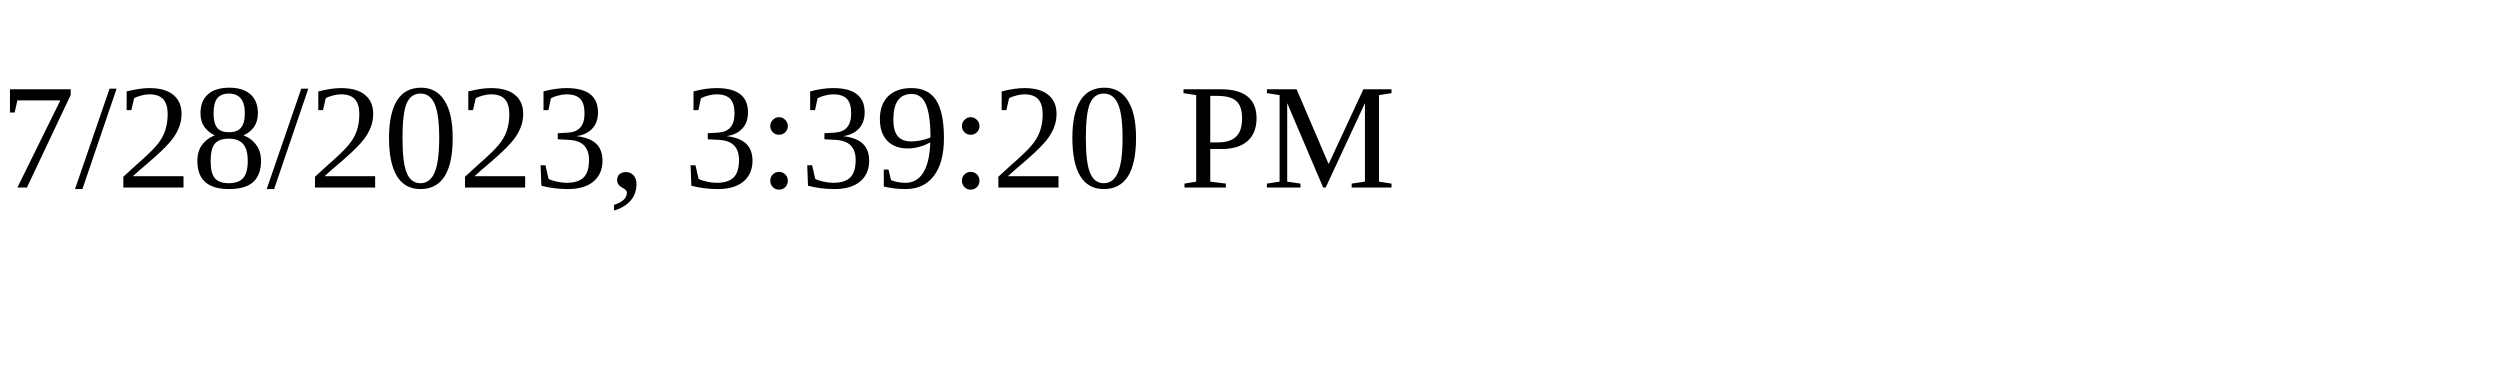
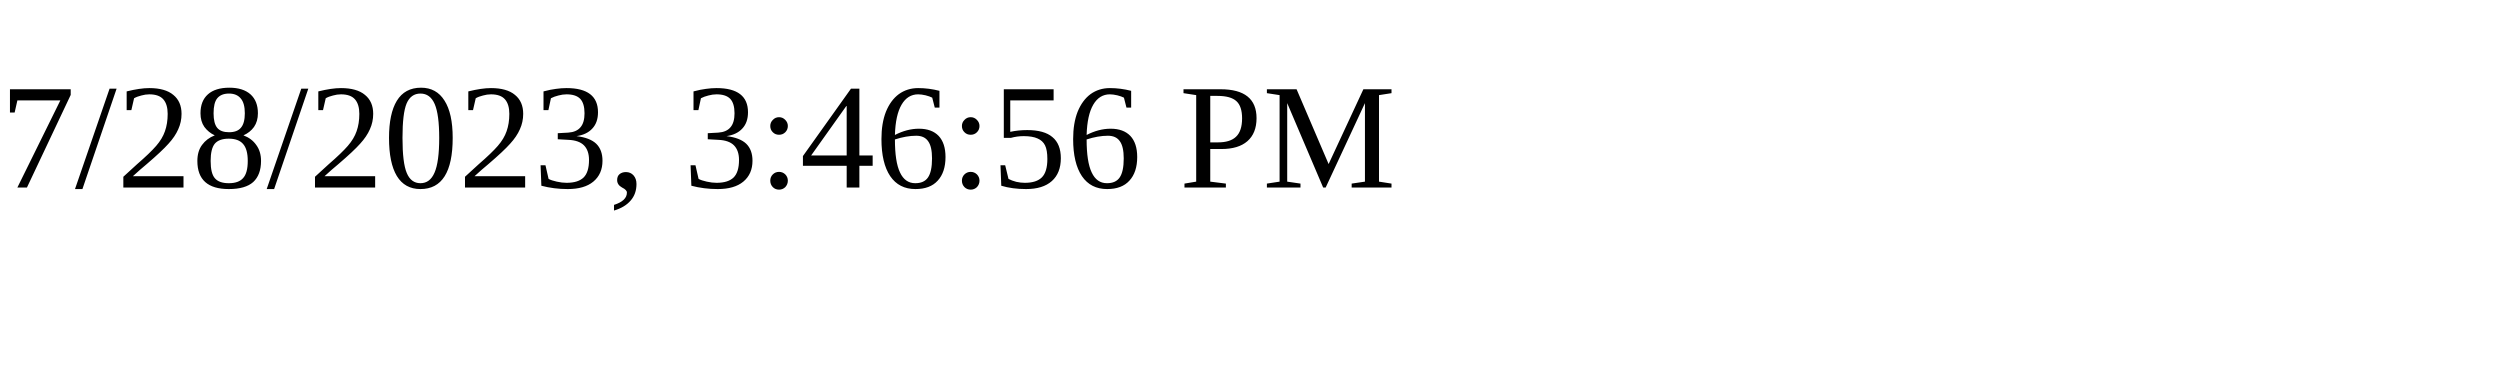
<svg xmlns="http://www.w3.org/2000/svg" height="30" width="200">
-   <text x="0" y="15">7/28/2023, 3:39:20 PM</text>
+   <text x="0" y="15">7/28/2023, 3:46:56 PM</text>
</svg>
